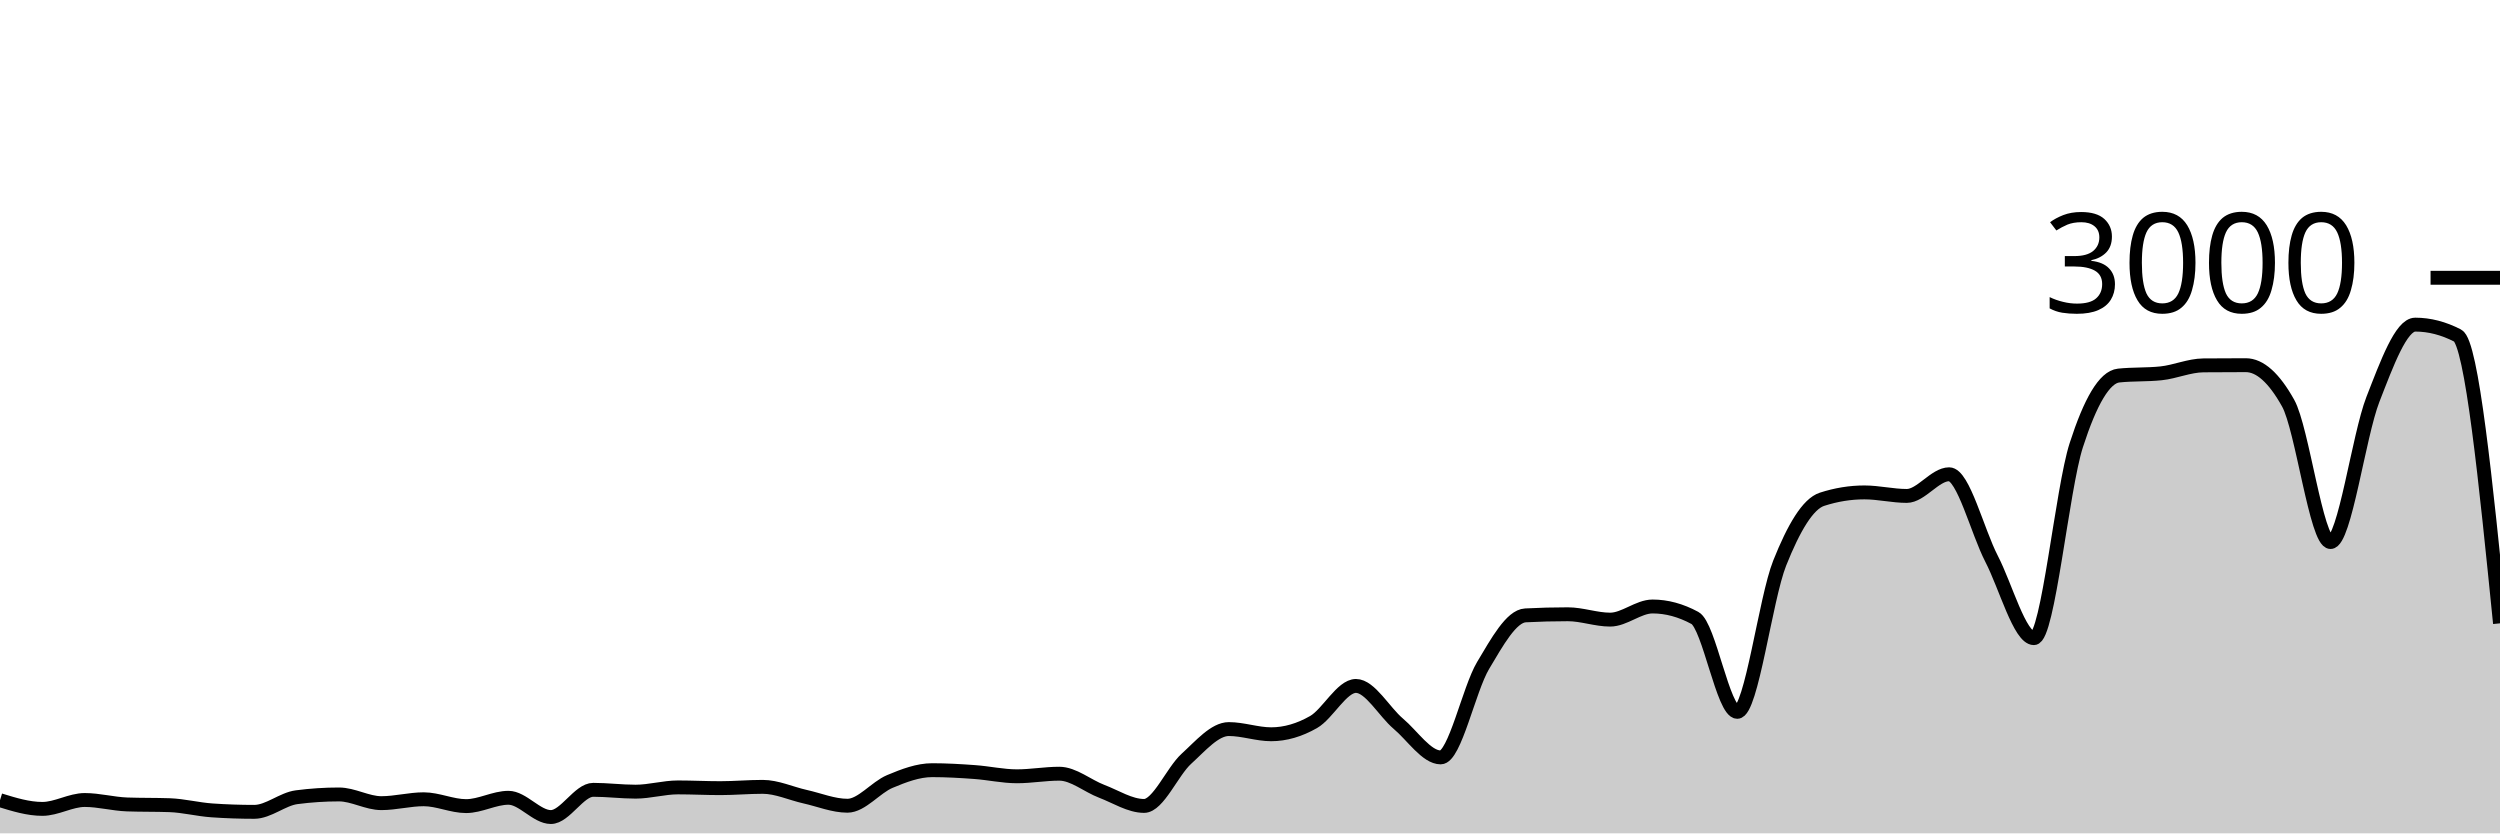
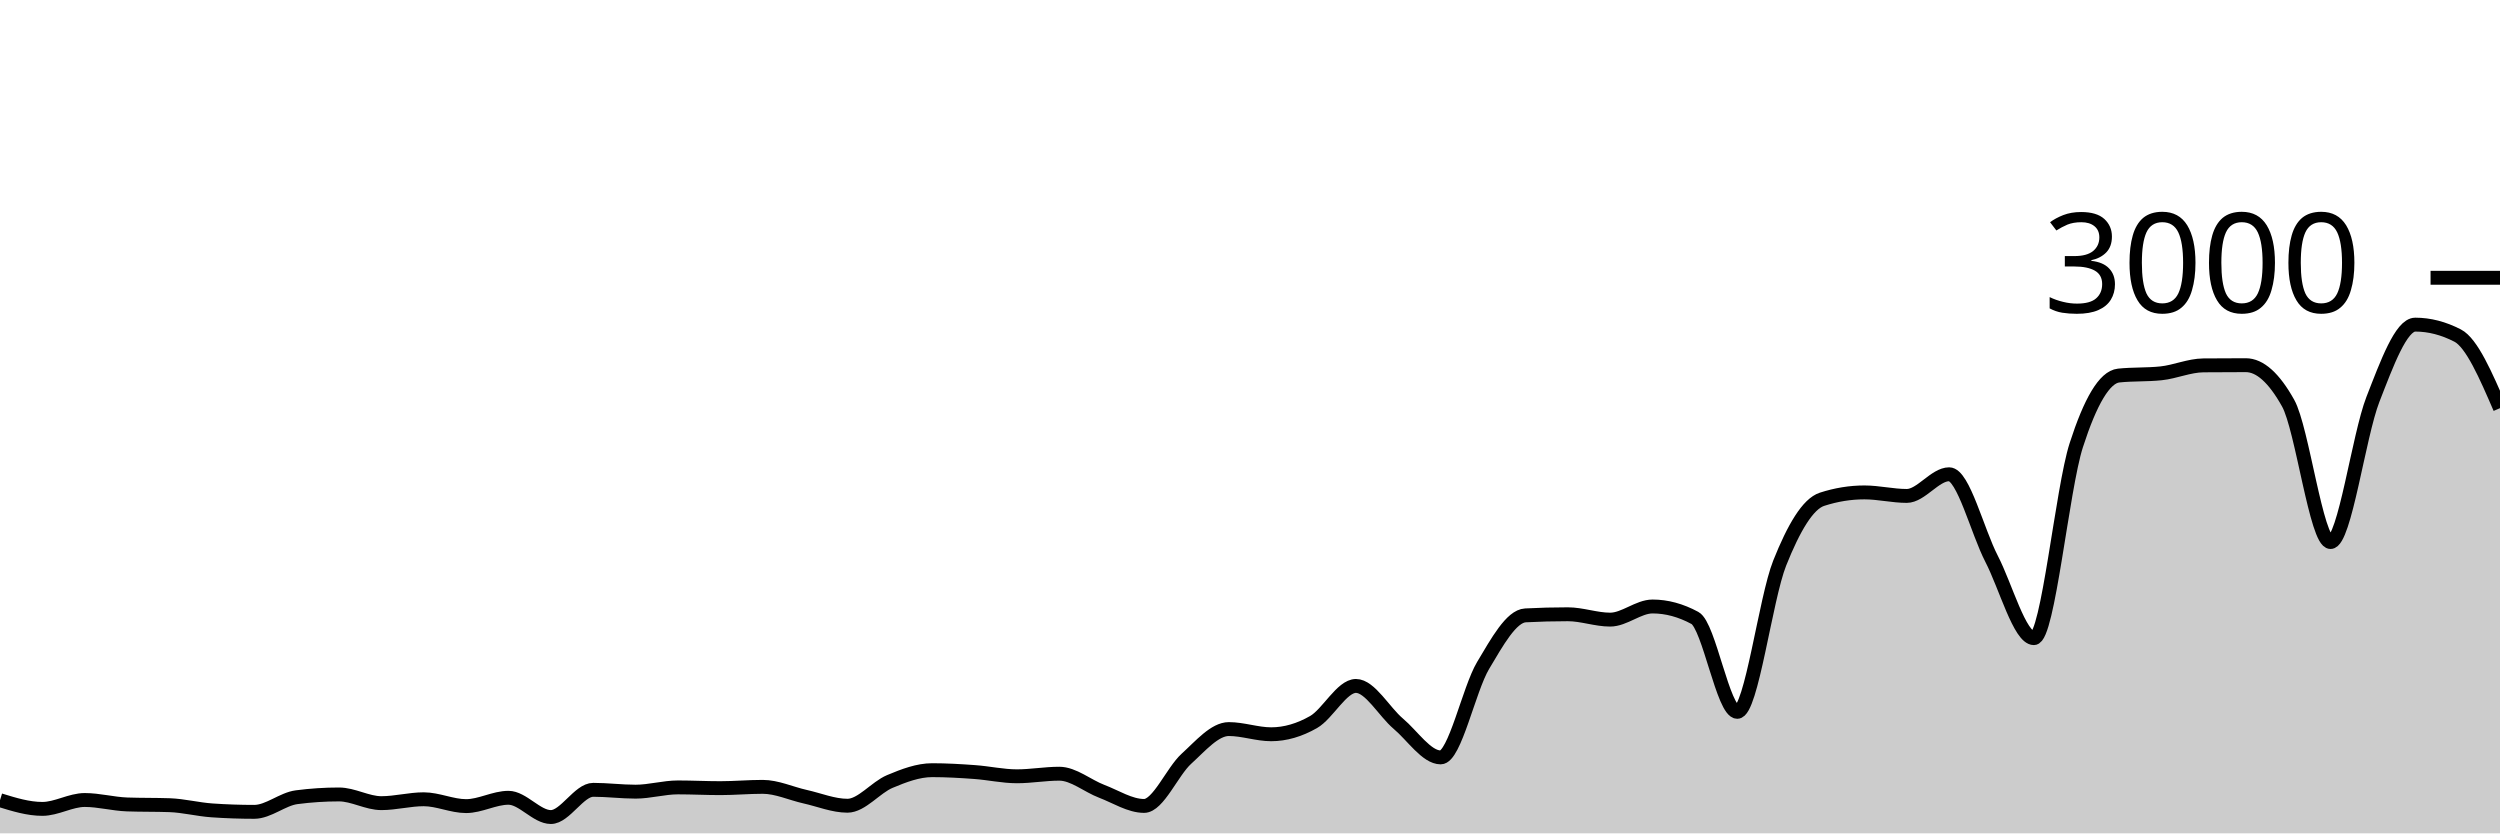
<svg xmlns="http://www.w3.org/2000/svg" viewBox="0 0 180 60">
  <g transform="translate(0,20)">
-     <path class="area" fill="rgba(0, 0, 0, 0.2)" d="M0,37.613C1.017,37.927,2.034,38.24,3.051,38.24C4.068,38.24,5.085,37.6,6.102,37.6C7.119,37.6,8.136,37.884,9.153,37.92C10.169,37.956,11.186,37.938,12.203,37.973C13.22,38.009,14.237,38.276,15.254,38.347C16.271,38.418,17.288,38.453,18.305,38.453C19.322,38.453,20.339,37.533,21.356,37.4C22.373,37.267,23.39,37.2,24.407,37.2C25.424,37.2,26.441,37.827,27.458,37.827C28.475,37.827,29.492,37.547,30.508,37.547C31.525,37.547,32.542,38.04,33.559,38.04C34.576,38.04,35.593,37.44,36.61,37.44C37.627,37.44,38.644,38.827,39.661,38.827C40.678,38.827,41.695,36.867,42.712,36.867C43.729,36.867,44.746,37,45.763,37C46.78,37,47.797,36.693,48.814,36.693C49.831,36.693,50.847,36.747,51.864,36.747C52.881,36.747,53.898,36.653,54.915,36.653C55.932,36.653,56.949,37.133,57.966,37.36C58.983,37.587,60,38.013,61.017,38.013C62.034,38.013,63.051,36.693,64.068,36.267C65.085,35.84,66.102,35.453,67.119,35.453C68.136,35.453,69.153,35.513,70.169,35.587C71.186,35.66,72.203,35.893,73.22,35.893C74.237,35.893,75.254,35.707,76.271,35.707C77.288,35.707,78.305,36.587,79.322,36.973C80.339,37.36,81.356,38.027,82.373,38.027C83.39,38.027,84.407,35.549,85.424,34.627C86.441,33.704,87.458,32.493,88.475,32.493C89.492,32.493,90.508,32.867,91.525,32.867C92.542,32.867,93.559,32.567,94.576,31.987C95.593,31.407,96.61,29.387,97.627,29.387C98.644,29.387,99.661,31.249,100.678,32.107C101.695,32.964,102.712,34.533,103.729,34.533C104.746,34.533,105.763,29.624,106.78,27.92C107.797,26.216,108.814,24.36,109.831,24.307C110.847,24.253,111.864,24.227,112.881,24.227C113.898,24.227,114.915,24.613,115.932,24.613C116.949,24.613,117.966,23.667,118.983,23.667C120,23.667,121.017,23.942,122.034,24.493C123.051,25.044,124.068,31.253,125.085,31.253C126.102,31.253,127.119,23.098,128.136,20.547C129.153,17.996,130.169,16.276,131.186,15.947C132.203,15.618,133.22,15.453,134.237,15.453C135.254,15.453,136.271,15.707,137.288,15.707C138.305,15.707,139.322,14.147,140.339,14.147C141.356,14.147,142.373,18.26,143.39,20.227C144.407,22.193,145.424,25.947,146.441,25.947C147.458,25.947,148.475,15.204,149.492,12.053C150.508,8.902,151.525,7.147,152.542,7.04C153.559,6.933,154.576,6.987,155.593,6.88C156.61,6.773,157.627,6.316,158.644,6.307C159.661,6.298,160.678,6.293,161.695,6.293C162.712,6.293,163.729,7.204,164.746,9.027C165.763,10.849,166.78,19.027,167.797,19.027C168.814,19.027,169.831,11.369,170.847,8.76C171.864,6.151,172.881,3.373,173.898,3.373C174.915,3.373,175.932,3.636,176.949,4.16C177.966,4.684,178.983,14.782,180,24.88L180,40C178.983,40,177.966,40,176.949,40C175.932,40,174.915,40,173.898,40C172.881,40,171.864,40,170.847,40C169.831,40,168.814,40,167.797,40C166.78,40,165.763,40,164.746,40C163.729,40,162.712,40,161.695,40C160.678,40,159.661,40,158.644,40C157.627,40,156.61,40,155.593,40C154.576,40,153.559,40,152.542,40C151.525,40,150.508,40,149.492,40C148.475,40,147.458,40,146.441,40C145.424,40,144.407,40,143.39,40C142.373,40,141.356,40,140.339,40C139.322,40,138.305,40,137.288,40C136.271,40,135.254,40,134.237,40C133.22,40,132.203,40,131.186,40C130.169,40,129.153,40,128.136,40C127.119,40,126.102,40,125.085,40C124.068,40,123.051,40,122.034,40C121.017,40,120,40,118.983,40C117.966,40,116.949,40,115.932,40C114.915,40,113.898,40,112.881,40C111.864,40,110.847,40,109.831,40C108.814,40,107.797,40,106.78,40C105.763,40,104.746,40,103.729,40C102.712,40,101.695,40,100.678,40C99.661,40,98.644,40,97.627,40C96.61,40,95.593,40,94.576,40C93.559,40,92.542,40,91.525,40C90.508,40,89.492,40,88.475,40C87.458,40,86.441,40,85.424,40C84.407,40,83.39,40,82.373,40C81.356,40,80.339,40,79.322,40C78.305,40,77.288,40,76.271,40C75.254,40,74.237,40,73.22,40C72.203,40,71.186,40,70.169,40C69.153,40,68.136,40,67.119,40C66.102,40,65.085,40,64.068,40C63.051,40,62.034,40,61.017,40C60,40,58.983,40,57.966,40C56.949,40,55.932,40,54.915,40C53.898,40,52.881,40,51.864,40C50.847,40,49.831,40,48.814,40C47.797,40,46.78,40,45.763,40C44.746,40,43.729,40,42.712,40C41.695,40,40.678,40,39.661,40C38.644,40,37.627,40,36.61,40C35.593,40,34.576,40,33.559,40C32.542,40,31.525,40,30.508,40C29.492,40,28.475,40,27.458,40C26.441,40,25.424,40,24.407,40C23.39,40,22.373,40,21.356,40C20.339,40,19.322,40,18.305,40C17.288,40,16.271,40,15.254,40C14.237,40,13.22,40,12.203,40C11.186,40,10.169,40,9.153,40C8.136,40,7.119,40,6.102,40C5.085,40,4.068,40,3.051,40C2.034,40,1.017,40,0,40Z" />
-     <path class="line" stroke="black" fill="none" d="M0,37.613C1.017,37.927,2.034,38.24,3.051,38.24C4.068,38.24,5.085,37.6,6.102,37.6C7.119,37.6,8.136,37.884,9.153,37.92C10.169,37.956,11.186,37.938,12.203,37.973C13.22,38.009,14.237,38.276,15.254,38.347C16.271,38.418,17.288,38.453,18.305,38.453C19.322,38.453,20.339,37.533,21.356,37.4C22.373,37.267,23.39,37.2,24.407,37.2C25.424,37.2,26.441,37.827,27.458,37.827C28.475,37.827,29.492,37.547,30.508,37.547C31.525,37.547,32.542,38.04,33.559,38.04C34.576,38.04,35.593,37.44,36.61,37.44C37.627,37.44,38.644,38.827,39.661,38.827C40.678,38.827,41.695,36.867,42.712,36.867C43.729,36.867,44.746,37,45.763,37C46.78,37,47.797,36.693,48.814,36.693C49.831,36.693,50.847,36.747,51.864,36.747C52.881,36.747,53.898,36.653,54.915,36.653C55.932,36.653,56.949,37.133,57.966,37.36C58.983,37.587,60,38.013,61.017,38.013C62.034,38.013,63.051,36.693,64.068,36.267C65.085,35.84,66.102,35.453,67.119,35.453C68.136,35.453,69.153,35.513,70.169,35.587C71.186,35.66,72.203,35.893,73.22,35.893C74.237,35.893,75.254,35.707,76.271,35.707C77.288,35.707,78.305,36.587,79.322,36.973C80.339,37.36,81.356,38.027,82.373,38.027C83.39,38.027,84.407,35.549,85.424,34.627C86.441,33.704,87.458,32.493,88.475,32.493C89.492,32.493,90.508,32.867,91.525,32.867C92.542,32.867,93.559,32.567,94.576,31.987C95.593,31.407,96.61,29.387,97.627,29.387C98.644,29.387,99.661,31.249,100.678,32.107C101.695,32.964,102.712,34.533,103.729,34.533C104.746,34.533,105.763,29.624,106.78,27.92C107.797,26.216,108.814,24.36,109.831,24.307C110.847,24.253,111.864,24.227,112.881,24.227C113.898,24.227,114.915,24.613,115.932,24.613C116.949,24.613,117.966,23.667,118.983,23.667C120,23.667,121.017,23.942,122.034,24.493C123.051,25.044,124.068,31.253,125.085,31.253C126.102,31.253,127.119,23.098,128.136,20.547C129.153,17.996,130.169,16.276,131.186,15.947C132.203,15.618,133.22,15.453,134.237,15.453C135.254,15.453,136.271,15.707,137.288,15.707C138.305,15.707,139.322,14.147,140.339,14.147C141.356,14.147,142.373,18.26,143.39,20.227C144.407,22.193,145.424,25.947,146.441,25.947C147.458,25.947,148.475,15.204,149.492,12.053C150.508,8.902,151.525,7.147,152.542,7.04C153.559,6.933,154.576,6.987,155.593,6.88C156.61,6.773,157.627,6.316,158.644,6.307C159.661,6.298,160.678,6.293,161.695,6.293C162.712,6.293,163.729,7.204,164.746,9.027C165.763,10.849,166.78,19.027,167.797,19.027C168.814,19.027,169.831,11.369,170.847,8.76C171.864,6.151,172.881,3.373,173.898,3.373C174.915,3.373,175.932,3.636,176.949,4.16C177.966,4.684,178.983,14.782,180,24.88" />
+     <path class="area" fill="rgba(0, 0, 0, 0.2)" d="M0,37.613C1.017,37.927,2.034,38.24,3.051,38.24C4.068,38.24,5.085,37.6,6.102,37.6C7.119,37.6,8.136,37.884,9.153,37.92C10.169,37.956,11.186,37.938,12.203,37.973C13.22,38.009,14.237,38.276,15.254,38.347C16.271,38.418,17.288,38.453,18.305,38.453C19.322,38.453,20.339,37.533,21.356,37.4C22.373,37.267,23.39,37.2,24.407,37.2C25.424,37.2,26.441,37.827,27.458,37.827C28.475,37.827,29.492,37.547,30.508,37.547C31.525,37.547,32.542,38.04,33.559,38.04C34.576,38.04,35.593,37.44,36.61,37.44C37.627,37.44,38.644,38.827,39.661,38.827C40.678,38.827,41.695,36.867,42.712,36.867C43.729,36.867,44.746,37,45.763,37C46.78,37,47.797,36.693,48.814,36.693C49.831,36.693,50.847,36.747,51.864,36.747C52.881,36.747,53.898,36.653,54.915,36.653C55.932,36.653,56.949,37.133,57.966,37.36C58.983,37.587,60,38.013,61.017,38.013C62.034,38.013,63.051,36.693,64.068,36.267C65.085,35.84,66.102,35.453,67.119,35.453C68.136,35.453,69.153,35.513,70.169,35.587C71.186,35.66,72.203,35.893,73.22,35.893C74.237,35.893,75.254,35.707,76.271,35.707C77.288,35.707,78.305,36.587,79.322,36.973C80.339,37.36,81.356,38.027,82.373,38.027C83.39,38.027,84.407,35.549,85.424,34.627C86.441,33.704,87.458,32.493,88.475,32.493C89.492,32.493,90.508,32.867,91.525,32.867C92.542,32.867,93.559,32.567,94.576,31.987C95.593,31.407,96.61,29.387,97.627,29.387C98.644,29.387,99.661,31.249,100.678,32.107C101.695,32.964,102.712,34.533,103.729,34.533C104.746,34.533,105.763,29.624,106.78,27.92C107.797,26.216,108.814,24.36,109.831,24.307C110.847,24.253,111.864,24.227,112.881,24.227C113.898,24.227,114.915,24.613,115.932,24.613C116.949,24.613,117.966,23.667,118.983,23.667C120,23.667,121.017,23.942,122.034,24.493C123.051,25.044,124.068,31.253,125.085,31.253C126.102,31.253,127.119,23.098,128.136,20.547C129.153,17.996,130.169,16.276,131.186,15.947C132.203,15.618,133.22,15.453,134.237,15.453C135.254,15.453,136.271,15.707,137.288,15.707C138.305,15.707,139.322,14.147,140.339,14.147C141.356,14.147,142.373,18.26,143.39,20.227C144.407,22.193,145.424,25.947,146.441,25.947C147.458,25.947,148.475,15.204,149.492,12.053C150.508,8.902,151.525,7.147,152.542,7.04C153.559,6.933,154.576,6.987,155.593,6.88C156.61,6.773,157.627,6.316,158.644,6.307C159.661,6.298,160.678,6.293,161.695,6.293C162.712,6.293,163.729,7.204,164.746,9.027C165.763,10.849,166.78,19.027,167.797,19.027C168.814,19.027,169.831,11.369,170.847,8.76C171.864,6.151,172.881,3.373,173.898,3.373C174.915,3.373,175.932,3.636,176.949,4.16C177.966,4.684,178.983,7.036,180,9.387L180,40C178.983,40,177.966,40,176.949,40C175.932,40,174.915,40,173.898,40C172.881,40,171.864,40,170.847,40C169.831,40,168.814,40,167.797,40C166.78,40,165.763,40,164.746,40C163.729,40,162.712,40,161.695,40C160.678,40,159.661,40,158.644,40C157.627,40,156.61,40,155.593,40C154.576,40,153.559,40,152.542,40C151.525,40,150.508,40,149.492,40C148.475,40,147.458,40,146.441,40C145.424,40,144.407,40,143.39,40C142.373,40,141.356,40,140.339,40C139.322,40,138.305,40,137.288,40C136.271,40,135.254,40,134.237,40C133.22,40,132.203,40,131.186,40C130.169,40,129.153,40,128.136,40C127.119,40,126.102,40,125.085,40C124.068,40,123.051,40,122.034,40C121.017,40,120,40,118.983,40C117.966,40,116.949,40,115.932,40C114.915,40,113.898,40,112.881,40C111.864,40,110.847,40,109.831,40C108.814,40,107.797,40,106.78,40C105.763,40,104.746,40,103.729,40C102.712,40,101.695,40,100.678,40C99.661,40,98.644,40,97.627,40C96.61,40,95.593,40,94.576,40C93.559,40,92.542,40,91.525,40C90.508,40,89.492,40,88.475,40C87.458,40,86.441,40,85.424,40C84.407,40,83.39,40,82.373,40C81.356,40,80.339,40,79.322,40C78.305,40,77.288,40,76.271,40C75.254,40,74.237,40,73.22,40C72.203,40,71.186,40,70.169,40C69.153,40,68.136,40,67.119,40C66.102,40,65.085,40,64.068,40C63.051,40,62.034,40,61.017,40C60,40,58.983,40,57.966,40C56.949,40,55.932,40,54.915,40C53.898,40,52.881,40,51.864,40C50.847,40,49.831,40,48.814,40C47.797,40,46.78,40,45.763,40C44.746,40,43.729,40,42.712,40C41.695,40,40.678,40,39.661,40C38.644,40,37.627,40,36.61,40C35.593,40,34.576,40,33.559,40C32.542,40,31.525,40,30.508,40C29.492,40,28.475,40,27.458,40C26.441,40,25.424,40,24.407,40C23.39,40,22.373,40,21.356,40C20.339,40,19.322,40,18.305,40C17.288,40,16.271,40,15.254,40C14.237,40,13.22,40,12.203,40C11.186,40,10.169,40,9.153,40C8.136,40,7.119,40,6.102,40C5.085,40,4.068,40,3.051,40C2.034,40,1.017,40,0,40Z" />
+     <path class="line" stroke="black" fill="none" d="M0,37.613C1.017,37.927,2.034,38.24,3.051,38.24C4.068,38.24,5.085,37.6,6.102,37.6C7.119,37.6,8.136,37.884,9.153,37.92C10.169,37.956,11.186,37.938,12.203,37.973C13.22,38.009,14.237,38.276,15.254,38.347C16.271,38.418,17.288,38.453,18.305,38.453C19.322,38.453,20.339,37.533,21.356,37.4C22.373,37.267,23.39,37.2,24.407,37.2C25.424,37.2,26.441,37.827,27.458,37.827C28.475,37.827,29.492,37.547,30.508,37.547C31.525,37.547,32.542,38.04,33.559,38.04C34.576,38.04,35.593,37.44,36.61,37.44C37.627,37.44,38.644,38.827,39.661,38.827C40.678,38.827,41.695,36.867,42.712,36.867C43.729,36.867,44.746,37,45.763,37C46.78,37,47.797,36.693,48.814,36.693C49.831,36.693,50.847,36.747,51.864,36.747C52.881,36.747,53.898,36.653,54.915,36.653C55.932,36.653,56.949,37.133,57.966,37.36C58.983,37.587,60,38.013,61.017,38.013C62.034,38.013,63.051,36.693,64.068,36.267C65.085,35.84,66.102,35.453,67.119,35.453C68.136,35.453,69.153,35.513,70.169,35.587C71.186,35.66,72.203,35.893,73.22,35.893C74.237,35.893,75.254,35.707,76.271,35.707C77.288,35.707,78.305,36.587,79.322,36.973C80.339,37.36,81.356,38.027,82.373,38.027C83.39,38.027,84.407,35.549,85.424,34.627C86.441,33.704,87.458,32.493,88.475,32.493C89.492,32.493,90.508,32.867,91.525,32.867C92.542,32.867,93.559,32.567,94.576,31.987C95.593,31.407,96.61,29.387,97.627,29.387C98.644,29.387,99.661,31.249,100.678,32.107C101.695,32.964,102.712,34.533,103.729,34.533C104.746,34.533,105.763,29.624,106.78,27.92C107.797,26.216,108.814,24.36,109.831,24.307C110.847,24.253,111.864,24.227,112.881,24.227C113.898,24.227,114.915,24.613,115.932,24.613C116.949,24.613,117.966,23.667,118.983,23.667C120,23.667,121.017,23.942,122.034,24.493C123.051,25.044,124.068,31.253,125.085,31.253C126.102,31.253,127.119,23.098,128.136,20.547C129.153,17.996,130.169,16.276,131.186,15.947C132.203,15.618,133.22,15.453,134.237,15.453C135.254,15.453,136.271,15.707,137.288,15.707C138.305,15.707,139.322,14.147,140.339,14.147C141.356,14.147,142.373,18.26,143.39,20.227C144.407,22.193,145.424,25.947,146.441,25.947C147.458,25.947,148.475,15.204,149.492,12.053C150.508,8.902,151.525,7.147,152.542,7.04C153.559,6.933,154.576,6.987,155.593,6.88C156.61,6.773,157.627,6.316,158.644,6.307C159.661,6.298,160.678,6.293,161.695,6.293C162.712,6.293,163.729,7.204,164.746,9.027C165.763,10.849,166.78,19.027,167.797,19.027C168.814,19.027,169.831,11.369,170.847,8.76C171.864,6.151,172.881,3.373,173.898,3.373C174.915,3.373,175.932,3.636,176.949,4.16C177.966,4.684,178.983,7.036,180,9.387" />
    <path class="axis-ceiling" stroke-width="1" stroke="black" fill="none" d="M175,0L180,0" />
    <text class="axis-ceiling-label" font-family="sans-serif" text-anchor="end" font-size="10px" x="170" y="2.5">3000</text>
  </g>
</svg>
